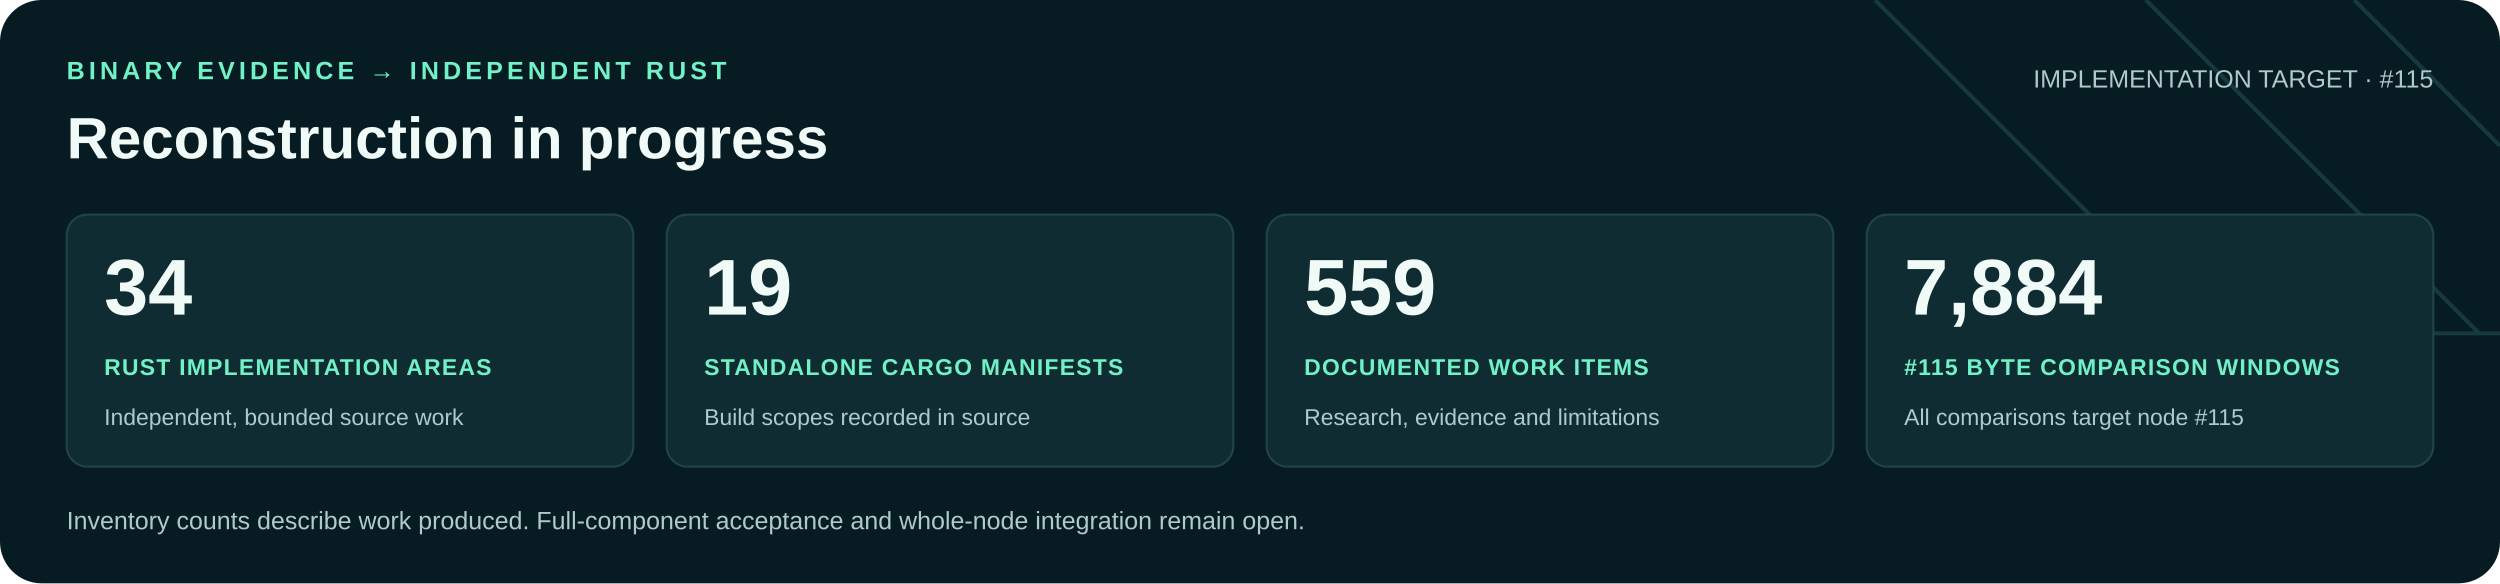
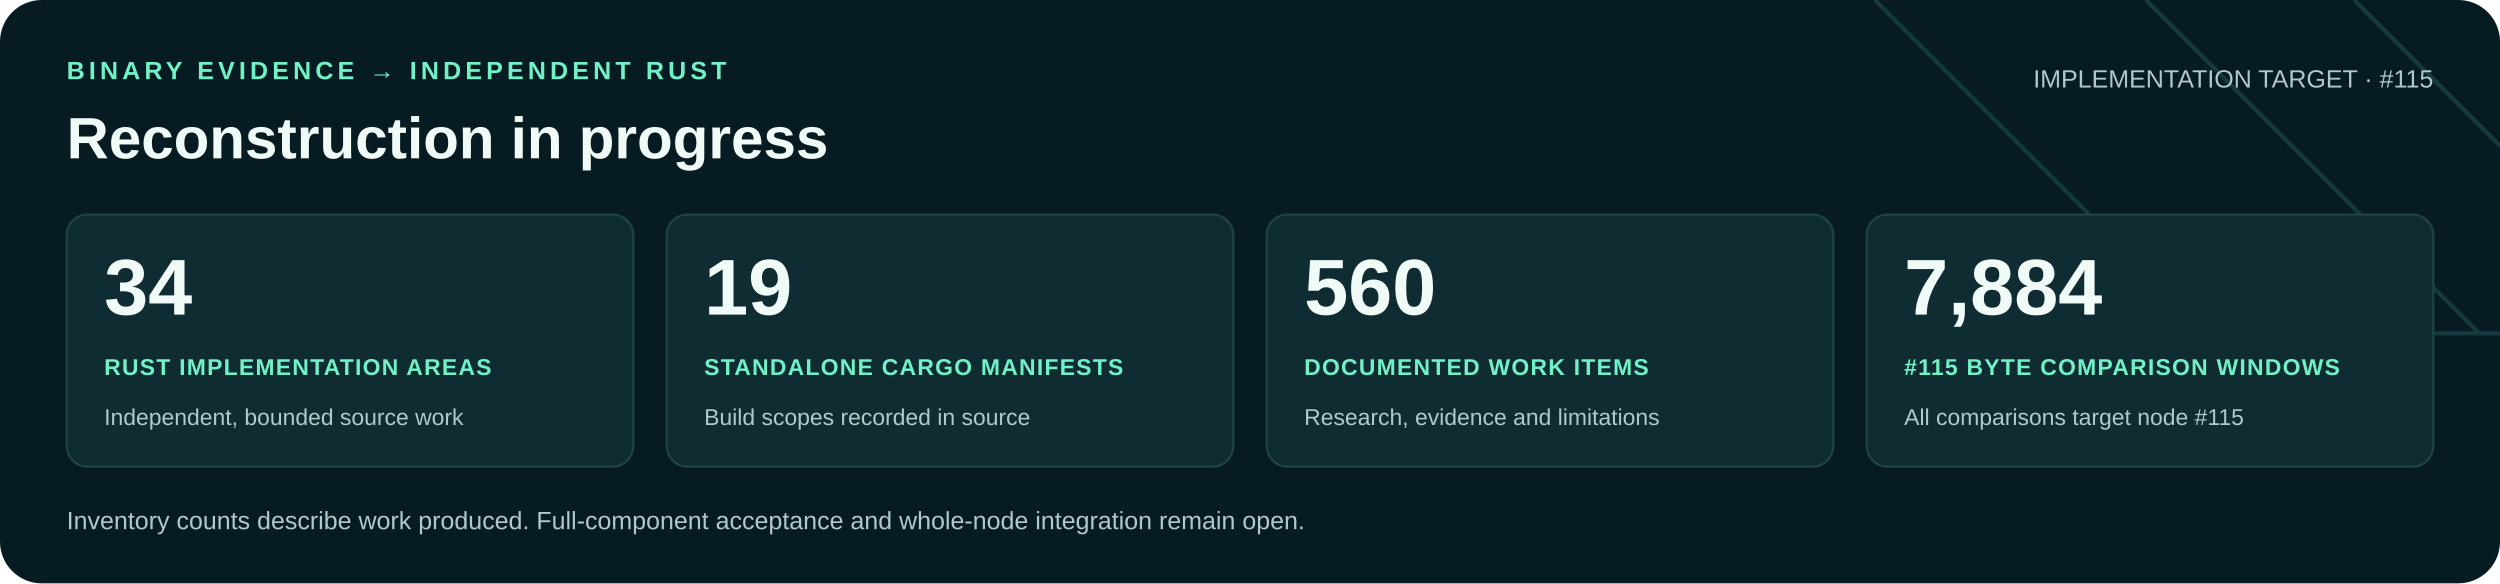
<svg xmlns="http://www.w3.org/2000/svg" width="1200" height="280" viewBox="0 0 1200 280" role="img" aria-labelledby="title desc">
  <rect width="1200" height="280" rx="20" fill="#071b22" />
  <path d="M900 0 1060 160H1200M1030 0 1190 160M1130 0 1200 70" fill="none" stroke="#16383f" stroke-width="2" />
  <g font-family="Arial, Helvetica, sans-serif">
    <text x="32" y="38" fill="#71f1c6" font-size="12" font-weight="700" letter-spacing="2">BINARY EVIDENCE → INDEPENDENT RUST</text>
    <text x="32" y="76" fill="#f0faf7" font-size="28" font-weight="700">Reconstruction in progress</text>
    <text x="1168" y="42" text-anchor="end" fill="#b0c9cb" font-size="12">IMPLEMENTATION TARGET · #115</text>
    <rect x="32" y="103" width="272" height="121" rx="10" fill="#102c33" stroke="#21434a" />
    <text x="50" y="151" fill="#f0faf7" font-size="38" font-weight="700">34</text>
    <text x="50" y="180" fill="#71f1c6" font-size="11" font-weight="700" letter-spacing=".6">RUST IMPLEMENTATION AREAS</text>
    <text x="50" y="204" fill="#b0c9cb" font-size="11">Independent, bounded source work</text>
    <rect x="320" y="103" width="272" height="121" rx="10" fill="#102c33" stroke="#21434a" />
    <text x="338" y="151" fill="#f0faf7" font-size="38" font-weight="700">19</text>
    <text x="338" y="180" fill="#71f1c6" font-size="11" font-weight="700" letter-spacing=".6">STANDALONE CARGO MANIFESTS</text>
    <text x="338" y="204" fill="#b0c9cb" font-size="11">Build scopes recorded in source</text>
    <rect x="608" y="103" width="272" height="121" rx="10" fill="#102c33" stroke="#21434a" />
-     <text x="626" y="151" fill="#f0faf7" font-size="38" font-weight="700">559</text>
+     <text x="626" y="151" fill="#f0faf7" font-size="38" font-weight="700">560</text>
    <text x="626" y="180" fill="#71f1c6" font-size="11" font-weight="700" letter-spacing=".6">DOCUMENTED WORK ITEMS</text>
    <text x="626" y="204" fill="#b0c9cb" font-size="11">Research, evidence and limitations</text>
    <rect x="896" y="103" width="272" height="121" rx="10" fill="#102c33" stroke="#21434a" />
    <text x="914" y="151" fill="#f0faf7" font-size="38" font-weight="700">7,884</text>
    <text x="914" y="180" fill="#71f1c6" font-size="11" font-weight="700" letter-spacing=".6">#115 BYTE COMPARISON WINDOWS</text>
    <text x="914" y="204" fill="#b0c9cb" font-size="11">All comparisons target node #115</text>
    <text x="32" y="254" fill="#b0c9cb" font-size="12">Inventory counts describe work produced. Full-component acceptance and whole-node integration remain open.</text>
  </g>
</svg>
